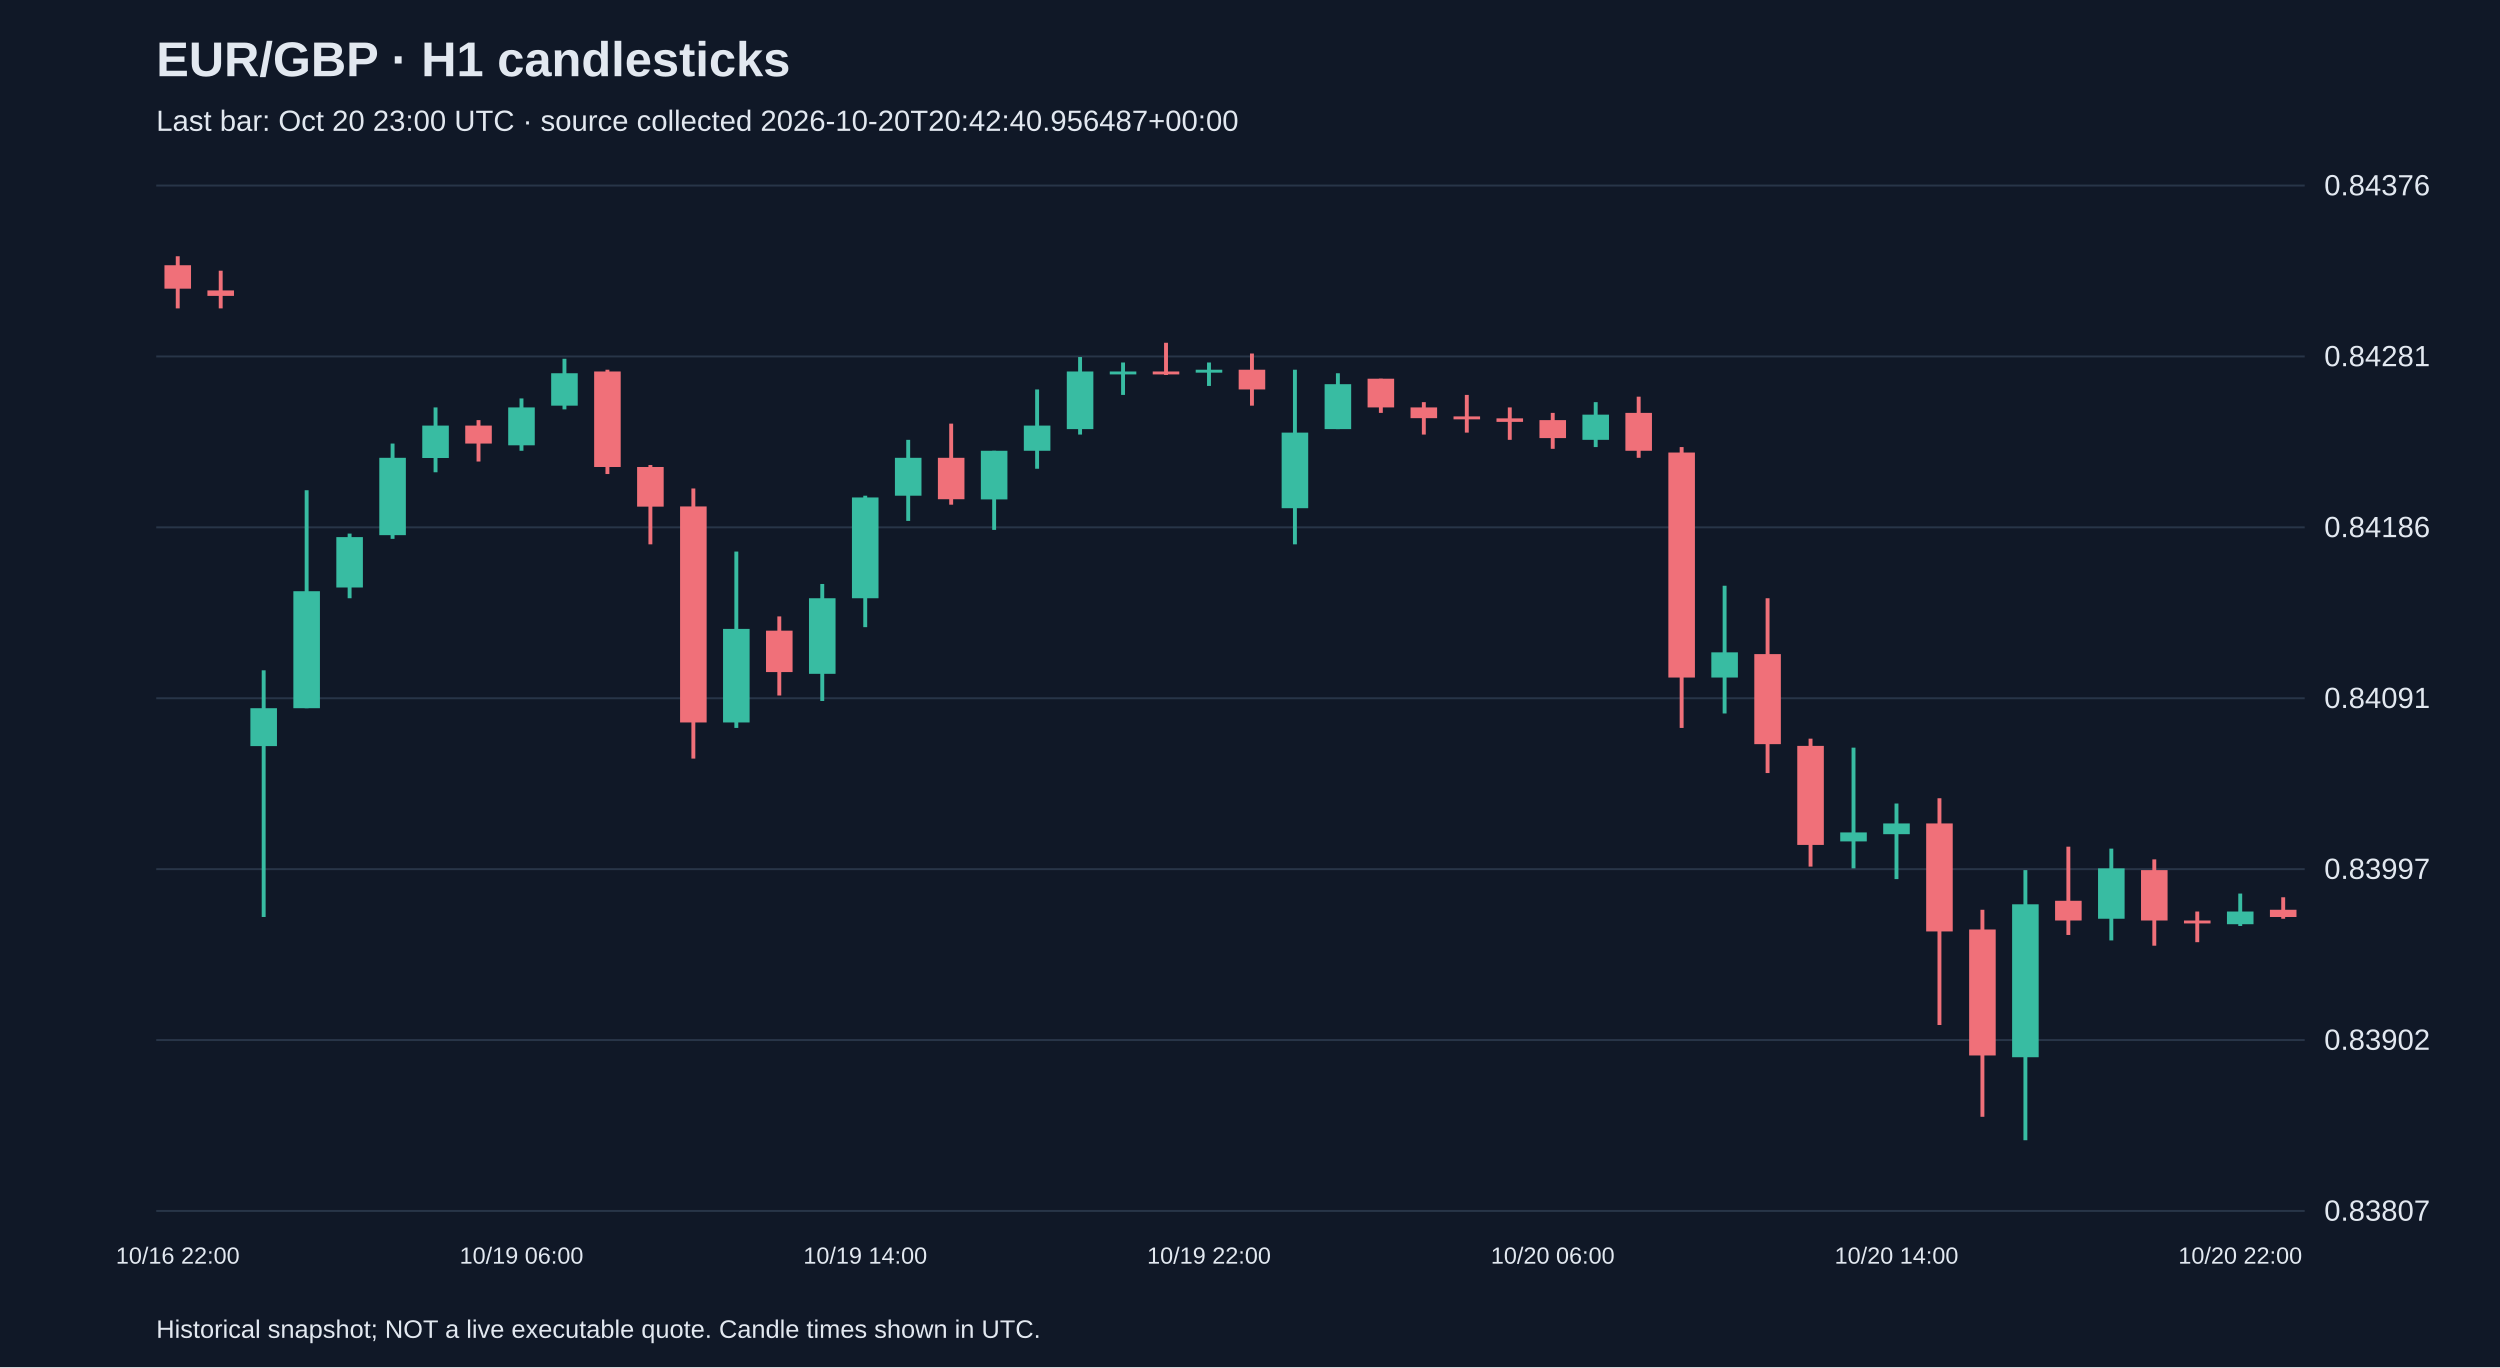
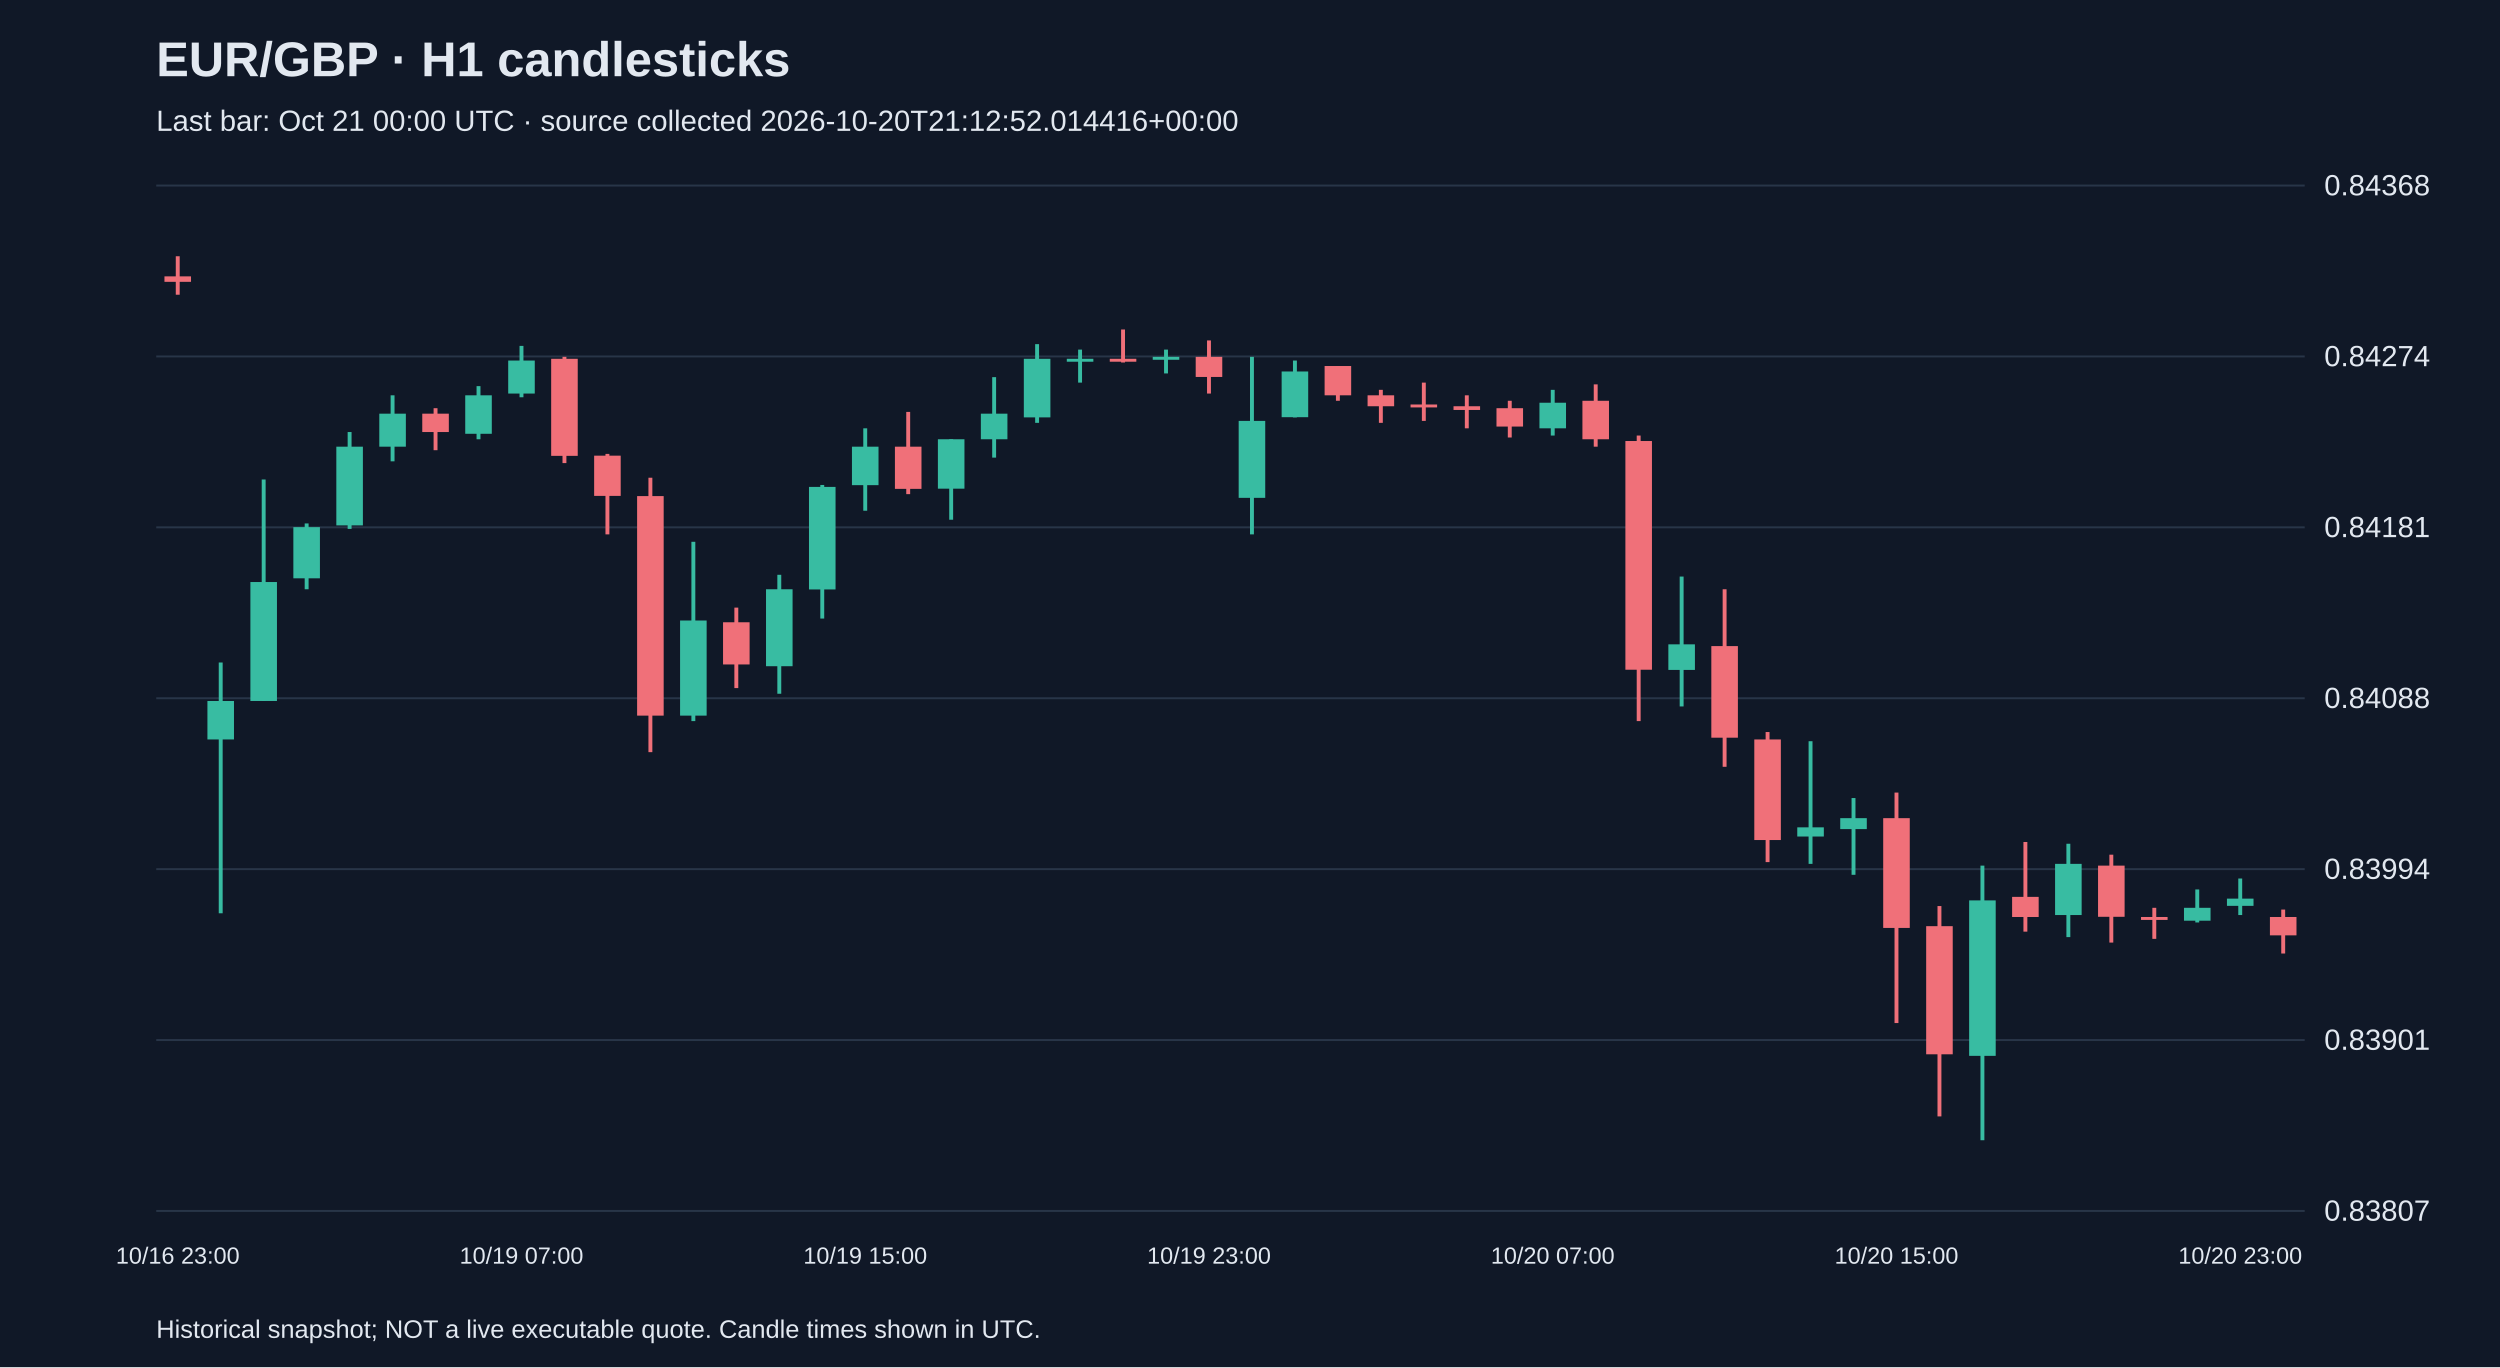
<svg xmlns="http://www.w3.org/2000/svg" viewBox="0 0 1280 700">
  <rect width="100%" height="100%" fill="#101827" />
  <style>text{font-family:Arial,sans-serif;fill:#e2e8f0}</style>
  <text x="80" y="39" font-size="25" font-weight="bold">EUR/GBP · H1 candlesticks</text>
-   <text x="80" y="67" font-size="15" fill="#a6b1c5">Last bar: Oct 20 23:00 UTC · source collected 2026-10-20T20:42:40.956487+00:00</text>
+   <text x="80" y="67" font-size="15" fill="#a6b1c5">Last bar: Oct 21 00:00 UTC · source collected 2026-10-20T21:12:52.014416+00:00</text>
  <line x1="80" y1="620.0" x2="1180" y2="620.0" stroke="#283548" />
  <text x="1190" y="625.0" font-size="15">0.83807</text>
  <line x1="80" y1="532.5" x2="1180" y2="532.5" stroke="#283548" />
-   <text x="1190" y="537.5" font-size="15">0.83902</text>
+   <text x="1190" y="537.5" font-size="15">0.83901</text>
  <line x1="80" y1="445.0" x2="1180" y2="445.0" stroke="#283548" />
-   <text x="1190" y="450.0" font-size="15">0.83997</text>
+   <text x="1190" y="450.0" font-size="15">0.83994</text>
  <line x1="80" y1="357.5" x2="1180" y2="357.5" stroke="#283548" />
-   <text x="1190" y="362.5" font-size="15">0.84091</text>
+   <text x="1190" y="362.5" font-size="15">0.84088</text>
  <line x1="80" y1="270.0" x2="1180" y2="270.0" stroke="#283548" />
-   <text x="1190" y="275.0" font-size="15">0.84186</text>
+   <text x="1190" y="275.0" font-size="15">0.84181</text>
  <line x1="80" y1="182.5" x2="1180" y2="182.5" stroke="#283548" />
-   <text x="1190" y="187.5" font-size="15">0.84281</text>
+   <text x="1190" y="187.5" font-size="15">0.84274</text>
  <line x1="80" y1="95.0" x2="1180" y2="95.0" stroke="#283548" />
-   <text x="1190" y="100.0" font-size="15">0.84376</text>
-   <line x1="91.0" y1="131.2" x2="91.0" y2="157.9" stroke="#f07079" stroke-width="2" />
-   <rect x="84.2" y="135.8" width="13.6" height="12.0" fill="#f07079" />
-   <text x="91.0" y="647" text-anchor="middle" font-size="12">10/16 22:00</text>
-   <line x1="113.0" y1="138.6" x2="113.0" y2="157.9" stroke="#f07079" stroke-width="2" />
-   <rect x="106.2" y="148.7" width="13.6" height="2.8" fill="#f07079" />
-   <line x1="135.0" y1="343.2" x2="135.0" y2="469.5" stroke="#38bca2" stroke-width="2" />
-   <rect x="128.2" y="362.6" width="13.6" height="19.4" fill="#38bca2" />
-   <line x1="157.0" y1="251.0" x2="157.0" y2="362.6" stroke="#38bca2" stroke-width="2" />
-   <rect x="150.2" y="302.7" width="13.6" height="59.9" fill="#38bca2" />
-   <line x1="179.0" y1="273.2" x2="179.0" y2="306.3" stroke="#38bca2" stroke-width="2" />
-   <rect x="172.2" y="275.0" width="13.6" height="25.8" fill="#38bca2" />
-   <line x1="201.0" y1="227.1" x2="201.0" y2="275.9" stroke="#38bca2" stroke-width="2" />
-   <rect x="194.2" y="234.4" width="13.6" height="39.6" fill="#38bca2" />
-   <line x1="223.0" y1="208.6" x2="223.0" y2="241.8" stroke="#38bca2" stroke-width="2" />
-   <rect x="216.2" y="217.9" width="13.6" height="16.6" fill="#38bca2" />
-   <line x1="245.0" y1="215.1" x2="245.0" y2="236.3" stroke="#f07079" stroke-width="2" />
-   <rect x="238.2" y="217.9" width="13.6" height="9.2" fill="#f07079" />
-   <line x1="267.0" y1="204.0" x2="267.0" y2="230.8" stroke="#38bca2" stroke-width="2" />
-   <rect x="260.2" y="208.6" width="13.6" height="19.4" fill="#38bca2" />
-   <text x="267.0" y="647" text-anchor="middle" font-size="12">10/19 06:00</text>
-   <line x1="289.0" y1="183.7" x2="289.0" y2="209.6" stroke="#38bca2" stroke-width="2" />
-   <rect x="282.2" y="191.1" width="13.6" height="16.6" fill="#38bca2" />
-   <line x1="311.0" y1="189.3" x2="311.0" y2="242.7" stroke="#f07079" stroke-width="2" />
-   <rect x="304.2" y="190.2" width="13.6" height="48.9" fill="#f07079" />
-   <line x1="333.0" y1="238.1" x2="333.0" y2="278.7" stroke="#f07079" stroke-width="2" />
-   <rect x="326.2" y="239.1" width="13.6" height="20.3" fill="#f07079" />
-   <line x1="355.0" y1="250.1" x2="355.0" y2="388.4" stroke="#f07079" stroke-width="2" />
-   <rect x="348.2" y="259.3" width="13.6" height="110.6" fill="#f07079" />
-   <line x1="377.0" y1="282.4" x2="377.0" y2="372.7" stroke="#38bca2" stroke-width="2" />
-   <rect x="370.2" y="322.0" width="13.6" height="47.9" fill="#38bca2" />
-   <line x1="399.0" y1="315.6" x2="399.0" y2="356.1" stroke="#f07079" stroke-width="2" />
-   <rect x="392.2" y="322.9" width="13.6" height="21.2" fill="#f07079" />
-   <line x1="421.0" y1="299.0" x2="421.0" y2="358.9" stroke="#38bca2" stroke-width="2" />
-   <rect x="414.2" y="306.3" width="13.6" height="38.7" fill="#38bca2" />
-   <line x1="443.0" y1="253.8" x2="443.0" y2="321.1" stroke="#38bca2" stroke-width="2" />
-   <rect x="436.2" y="254.7" width="13.6" height="51.6" fill="#38bca2" />
-   <text x="443.0" y="647" text-anchor="middle" font-size="12">10/19 14:00</text>
-   <line x1="465.0" y1="225.2" x2="465.0" y2="266.7" stroke="#38bca2" stroke-width="2" />
-   <rect x="458.2" y="234.4" width="13.6" height="19.4" fill="#38bca2" />
-   <line x1="487.0" y1="216.9" x2="487.0" y2="258.4" stroke="#f07079" stroke-width="2" />
-   <rect x="480.2" y="234.4" width="13.6" height="21.2" fill="#f07079" />
-   <line x1="509.0" y1="230.8" x2="509.0" y2="271.3" stroke="#38bca2" stroke-width="2" />
-   <rect x="502.2" y="230.8" width="13.6" height="24.9" fill="#38bca2" />
-   <line x1="531.0" y1="199.4" x2="531.0" y2="240.0" stroke="#38bca2" stroke-width="2" />
-   <rect x="524.2" y="217.9" width="13.6" height="12.9" fill="#38bca2" />
-   <line x1="553.0" y1="182.8" x2="553.0" y2="222.5" stroke="#38bca2" stroke-width="2" />
-   <rect x="546.2" y="190.2" width="13.6" height="29.5" fill="#38bca2" />
-   <line x1="575.0" y1="185.6" x2="575.0" y2="202.2" stroke="#38bca2" stroke-width="2" />
-   <rect x="568.2" y="190.2" width="13.6" height="1.5" fill="#38bca2" />
-   <line x1="597.0" y1="175.5" x2="597.0" y2="192.0" stroke="#f07079" stroke-width="2" />
-   <rect x="590.2" y="190.2" width="13.6" height="1.5" fill="#f07079" />
-   <line x1="619.0" y1="185.6" x2="619.0" y2="197.6" stroke="#38bca2" stroke-width="2" />
-   <rect x="612.2" y="189.3" width="13.6" height="1.5" fill="#38bca2" />
-   <text x="619.0" y="647" text-anchor="middle" font-size="12">10/19 22:00</text>
-   <line x1="641.0" y1="181.0" x2="641.0" y2="207.7" stroke="#f07079" stroke-width="2" />
-   <rect x="634.2" y="189.3" width="13.6" height="10.1" fill="#f07079" />
-   <line x1="663.0" y1="189.3" x2="663.0" y2="278.7" stroke="#38bca2" stroke-width="2" />
-   <rect x="656.2" y="221.5" width="13.6" height="38.7" fill="#38bca2" />
-   <line x1="685.0" y1="191.1" x2="685.0" y2="219.7" stroke="#38bca2" stroke-width="2" />
-   <rect x="678.2" y="196.7" width="13.6" height="23.0" fill="#38bca2" />
-   <line x1="707.0" y1="193.9" x2="707.0" y2="211.4" stroke="#f07079" stroke-width="2" />
-   <rect x="700.2" y="193.9" width="13.6" height="14.7" fill="#f07079" />
-   <line x1="729.0" y1="205.9" x2="729.0" y2="222.5" stroke="#f07079" stroke-width="2" />
-   <rect x="722.2" y="208.6" width="13.6" height="5.5" fill="#f07079" />
-   <line x1="751.0" y1="202.2" x2="751.0" y2="221.5" stroke="#f07079" stroke-width="2" />
-   <rect x="744.2" y="213.2" width="13.6" height="1.5" fill="#f07079" />
-   <line x1="773.0" y1="208.6" x2="773.0" y2="225.2" stroke="#f07079" stroke-width="2" />
-   <rect x="766.2" y="214.2" width="13.6" height="1.8" fill="#f07079" />
-   <line x1="795.0" y1="211.4" x2="795.0" y2="229.8" stroke="#f07079" stroke-width="2" />
-   <rect x="788.2" y="215.1" width="13.6" height="9.2" fill="#f07079" />
-   <text x="795.0" y="647" text-anchor="middle" font-size="12">10/20 06:00</text>
-   <line x1="817.0" y1="205.9" x2="817.0" y2="228.9" stroke="#38bca2" stroke-width="2" />
-   <rect x="810.2" y="212.3" width="13.6" height="12.9" fill="#38bca2" />
-   <line x1="839.0" y1="203.1" x2="839.0" y2="234.4" stroke="#f07079" stroke-width="2" />
-   <rect x="832.2" y="211.4" width="13.6" height="19.4" fill="#f07079" />
-   <line x1="861.0" y1="228.9" x2="861.0" y2="372.7" stroke="#f07079" stroke-width="2" />
-   <rect x="854.2" y="231.7" width="13.6" height="115.2" fill="#f07079" />
-   <line x1="883.0" y1="299.9" x2="883.0" y2="365.3" stroke="#38bca2" stroke-width="2" />
-   <rect x="876.2" y="334.0" width="13.6" height="12.9" fill="#38bca2" />
-   <line x1="905.0" y1="306.3" x2="905.0" y2="395.8" stroke="#f07079" stroke-width="2" />
-   <rect x="898.2" y="334.9" width="13.6" height="46.1" fill="#f07079" />
-   <line x1="927.0" y1="378.2" x2="927.0" y2="443.7" stroke="#f07079" stroke-width="2" />
-   <rect x="920.2" y="381.9" width="13.6" height="50.7" fill="#f07079" />
-   <line x1="949.0" y1="382.8" x2="949.0" y2="444.6" stroke="#38bca2" stroke-width="2" />
-   <rect x="942.2" y="426.2" width="13.6" height="4.6" fill="#38bca2" />
-   <line x1="971.0" y1="411.4" x2="971.0" y2="450.1" stroke="#38bca2" stroke-width="2" />
-   <rect x="964.2" y="421.6" width="13.6" height="5.5" fill="#38bca2" />
-   <text x="971.0" y="647" text-anchor="middle" font-size="12">10/20 14:00</text>
-   <line x1="993.0" y1="408.7" x2="993.0" y2="524.8" stroke="#f07079" stroke-width="2" />
-   <rect x="986.2" y="421.6" width="13.6" height="55.3" fill="#f07079" />
-   <line x1="1015.0" y1="465.8" x2="1015.0" y2="571.8" stroke="#f07079" stroke-width="2" />
-   <rect x="1008.2" y="475.9" width="13.6" height="64.5" fill="#f07079" />
-   <line x1="1037.0" y1="445.5" x2="1037.0" y2="583.8" stroke="#38bca2" stroke-width="2" />
-   <rect x="1030.2" y="463.0" width="13.6" height="78.3" fill="#38bca2" />
-   <line x1="1059.0" y1="433.5" x2="1059.0" y2="478.7" stroke="#f07079" stroke-width="2" />
-   <rect x="1052.2" y="461.2" width="13.6" height="10.1" fill="#f07079" />
-   <line x1="1081.0" y1="434.5" x2="1081.0" y2="481.5" stroke="#38bca2" stroke-width="2" />
-   <rect x="1074.2" y="444.6" width="13.6" height="25.8" fill="#38bca2" />
-   <line x1="1103.0" y1="440.0" x2="1103.0" y2="484.2" stroke="#f07079" stroke-width="2" />
-   <rect x="1096.2" y="445.5" width="13.6" height="25.8" fill="#f07079" />
-   <line x1="1125.0" y1="466.7" x2="1125.0" y2="482.4" stroke="#f07079" stroke-width="2" />
-   <rect x="1118.2" y="471.3" width="13.6" height="1.5" fill="#f07079" />
-   <line x1="1147.0" y1="457.5" x2="1147.0" y2="474.1" stroke="#38bca2" stroke-width="2" />
-   <rect x="1140.2" y="466.7" width="13.6" height="6.5" fill="#38bca2" />
-   <text x="1147.0" y="647" text-anchor="middle" font-size="12">10/20 22:00</text>
-   <line x1="1169.0" y1="459.4" x2="1169.0" y2="470.4" stroke="#f07079" stroke-width="2" />
-   <rect x="1162.2" y="465.8" width="13.6" height="3.7" fill="#f07079" />
+   <text x="1190" y="100.0" font-size="15">0.84368</text>
+   <line x1="91.0" y1="131.2" x2="91.0" y2="150.9" stroke="#f07079" stroke-width="2" />
+   <rect x="84.2" y="141.5" width="13.6" height="2.8" fill="#f07079" />
+   <text x="91.0" y="647" text-anchor="middle" font-size="12">10/16 23:00</text>
+   <line x1="113.0" y1="339.2" x2="113.0" y2="467.6" stroke="#38bca2" stroke-width="2" />
+   <rect x="106.2" y="358.9" width="13.6" height="19.7" fill="#38bca2" />
+   <line x1="135.0" y1="245.5" x2="135.0" y2="358.9" stroke="#38bca2" stroke-width="2" />
+   <rect x="128.2" y="298.0" width="13.6" height="60.9" fill="#38bca2" />
+   <line x1="157.0" y1="268.0" x2="157.0" y2="301.7" stroke="#38bca2" stroke-width="2" />
+   <rect x="150.2" y="269.9" width="13.6" height="26.2" fill="#38bca2" />
+   <line x1="179.0" y1="221.2" x2="179.0" y2="270.8" stroke="#38bca2" stroke-width="2" />
+   <rect x="172.2" y="228.7" width="13.6" height="40.3" fill="#38bca2" />
+   <line x1="201.0" y1="202.4" x2="201.0" y2="236.2" stroke="#38bca2" stroke-width="2" />
+   <rect x="194.2" y="211.8" width="13.6" height="16.9" fill="#38bca2" />
+   <line x1="223.0" y1="209.0" x2="223.0" y2="230.5" stroke="#f07079" stroke-width="2" />
+   <rect x="216.2" y="211.8" width="13.6" height="9.4" fill="#f07079" />
+   <line x1="245.0" y1="197.7" x2="245.0" y2="224.9" stroke="#38bca2" stroke-width="2" />
+   <rect x="238.2" y="202.4" width="13.6" height="19.7" fill="#38bca2" />
+   <line x1="267.0" y1="177.1" x2="267.0" y2="203.4" stroke="#38bca2" stroke-width="2" />
+   <rect x="260.2" y="184.6" width="13.6" height="16.9" fill="#38bca2" />
+   <text x="267.0" y="647" text-anchor="middle" font-size="12">10/19 07:00</text>
+   <line x1="289.0" y1="182.7" x2="289.0" y2="237.1" stroke="#f07079" stroke-width="2" />
+   <rect x="282.2" y="183.7" width="13.6" height="49.7" fill="#f07079" />
+   <line x1="311.0" y1="232.4" x2="311.0" y2="273.6" stroke="#f07079" stroke-width="2" />
+   <rect x="304.2" y="233.3" width="13.6" height="20.6" fill="#f07079" />
+   <line x1="333.0" y1="244.6" x2="333.0" y2="385.1" stroke="#f07079" stroke-width="2" />
+   <rect x="326.2" y="254.0" width="13.6" height="112.4" fill="#f07079" />
+   <line x1="355.0" y1="277.4" x2="355.0" y2="369.2" stroke="#38bca2" stroke-width="2" />
+   <rect x="348.2" y="317.7" width="13.6" height="48.7" fill="#38bca2" />
+   <line x1="377.0" y1="311.1" x2="377.0" y2="352.3" stroke="#f07079" stroke-width="2" />
+   <rect x="370.2" y="318.6" width="13.6" height="21.6" fill="#f07079" />
+   <line x1="399.0" y1="294.3" x2="399.0" y2="355.2" stroke="#38bca2" stroke-width="2" />
+   <rect x="392.2" y="301.7" width="13.6" height="39.4" fill="#38bca2" />
+   <line x1="421.0" y1="248.3" x2="421.0" y2="316.7" stroke="#38bca2" stroke-width="2" />
+   <rect x="414.2" y="249.3" width="13.6" height="52.5" fill="#38bca2" />
+   <line x1="443.0" y1="219.3" x2="443.0" y2="261.5" stroke="#38bca2" stroke-width="2" />
+   <rect x="436.2" y="228.7" width="13.6" height="19.7" fill="#38bca2" />
+   <text x="443.0" y="647" text-anchor="middle" font-size="12">10/19 15:00</text>
+   <line x1="465.0" y1="210.9" x2="465.0" y2="253.0" stroke="#f07079" stroke-width="2" />
+   <rect x="458.2" y="228.7" width="13.6" height="21.6" fill="#f07079" />
+   <line x1="487.0" y1="224.9" x2="487.0" y2="266.1" stroke="#38bca2" stroke-width="2" />
+   <rect x="480.2" y="224.9" width="13.6" height="25.3" fill="#38bca2" />
+   <line x1="509.0" y1="193.1" x2="509.0" y2="234.3" stroke="#38bca2" stroke-width="2" />
+   <rect x="502.2" y="211.8" width="13.6" height="13.1" fill="#38bca2" />
+   <line x1="531.0" y1="176.2" x2="531.0" y2="216.5" stroke="#38bca2" stroke-width="2" />
+   <rect x="524.2" y="183.7" width="13.6" height="30.0" fill="#38bca2" />
+   <line x1="553.0" y1="179.0" x2="553.0" y2="195.9" stroke="#38bca2" stroke-width="2" />
+   <rect x="546.2" y="183.7" width="13.6" height="1.5" fill="#38bca2" />
+   <line x1="575.0" y1="168.7" x2="575.0" y2="185.6" stroke="#f07079" stroke-width="2" />
+   <rect x="568.2" y="183.7" width="13.6" height="1.5" fill="#f07079" />
+   <line x1="597.0" y1="179.0" x2="597.0" y2="191.2" stroke="#38bca2" stroke-width="2" />
+   <rect x="590.2" y="182.7" width="13.6" height="1.5" fill="#38bca2" />
+   <line x1="619.0" y1="174.3" x2="619.0" y2="201.5" stroke="#f07079" stroke-width="2" />
+   <rect x="612.2" y="182.7" width="13.6" height="10.3" fill="#f07079" />
+   <text x="619.0" y="647" text-anchor="middle" font-size="12">10/19 23:00</text>
+   <line x1="641.0" y1="182.7" x2="641.0" y2="273.6" stroke="#38bca2" stroke-width="2" />
+   <rect x="634.2" y="215.5" width="13.6" height="39.4" fill="#38bca2" />
+   <line x1="663.0" y1="184.6" x2="663.0" y2="213.7" stroke="#38bca2" stroke-width="2" />
+   <rect x="656.2" y="190.2" width="13.6" height="23.4" fill="#38bca2" />
+   <line x1="685.0" y1="187.4" x2="685.0" y2="205.2" stroke="#f07079" stroke-width="2" />
+   <rect x="678.2" y="187.4" width="13.6" height="15.0" fill="#f07079" />
+   <line x1="707.0" y1="199.6" x2="707.0" y2="216.5" stroke="#f07079" stroke-width="2" />
+   <rect x="700.2" y="202.4" width="13.6" height="5.6" fill="#f07079" />
+   <line x1="729.0" y1="195.9" x2="729.0" y2="215.5" stroke="#f07079" stroke-width="2" />
+   <rect x="722.2" y="207.1" width="13.6" height="1.5" fill="#f07079" />
+   <line x1="751.0" y1="202.4" x2="751.0" y2="219.3" stroke="#f07079" stroke-width="2" />
+   <rect x="744.2" y="208.0" width="13.6" height="1.9" fill="#f07079" />
+   <line x1="773.0" y1="205.2" x2="773.0" y2="224.0" stroke="#f07079" stroke-width="2" />
+   <rect x="766.2" y="209.0" width="13.6" height="9.4" fill="#f07079" />
+   <line x1="795.0" y1="199.6" x2="795.0" y2="223.0" stroke="#38bca2" stroke-width="2" />
+   <rect x="788.2" y="206.2" width="13.6" height="13.1" fill="#38bca2" />
+   <text x="795.0" y="647" text-anchor="middle" font-size="12">10/20 07:00</text>
+   <line x1="817.0" y1="196.8" x2="817.0" y2="228.7" stroke="#f07079" stroke-width="2" />
+   <rect x="810.2" y="205.2" width="13.6" height="19.7" fill="#f07079" />
+   <line x1="839.0" y1="223.0" x2="839.0" y2="369.2" stroke="#f07079" stroke-width="2" />
+   <rect x="832.2" y="225.8" width="13.6" height="117.1" fill="#f07079" />
+   <line x1="861.0" y1="295.2" x2="861.0" y2="361.7" stroke="#38bca2" stroke-width="2" />
+   <rect x="854.2" y="329.9" width="13.6" height="13.1" fill="#38bca2" />
+   <line x1="883.0" y1="301.7" x2="883.0" y2="392.6" stroke="#f07079" stroke-width="2" />
+   <rect x="876.2" y="330.8" width="13.6" height="46.9" fill="#f07079" />
+   <line x1="905.0" y1="374.8" x2="905.0" y2="441.4" stroke="#f07079" stroke-width="2" />
+   <rect x="898.2" y="378.6" width="13.6" height="51.5" fill="#f07079" />
+   <line x1="927.0" y1="379.5" x2="927.0" y2="442.3" stroke="#38bca2" stroke-width="2" />
+   <rect x="920.2" y="423.6" width="13.6" height="4.7" fill="#38bca2" />
+   <line x1="949.0" y1="408.6" x2="949.0" y2="447.9" stroke="#38bca2" stroke-width="2" />
+   <rect x="942.2" y="418.9" width="13.6" height="5.6" fill="#38bca2" />
+   <line x1="971.0" y1="405.8" x2="971.0" y2="523.8" stroke="#f07079" stroke-width="2" />
+   <rect x="964.2" y="418.9" width="13.6" height="56.2" fill="#f07079" />
+   <text x="971.0" y="647" text-anchor="middle" font-size="12">10/20 15:00</text>
+   <line x1="993.0" y1="463.9" x2="993.0" y2="571.6" stroke="#f07079" stroke-width="2" />
+   <rect x="986.2" y="474.2" width="13.6" height="65.6" fill="#f07079" />
+   <line x1="1015.0" y1="443.2" x2="1015.0" y2="583.8" stroke="#38bca2" stroke-width="2" />
+   <rect x="1008.2" y="461.0" width="13.6" height="79.6" fill="#38bca2" />
+   <line x1="1037.0" y1="431.1" x2="1037.0" y2="477.0" stroke="#f07079" stroke-width="2" />
+   <rect x="1030.2" y="459.2" width="13.6" height="10.3" fill="#f07079" />
+   <line x1="1059.0" y1="432.0" x2="1059.0" y2="479.8" stroke="#38bca2" stroke-width="2" />
+   <rect x="1052.2" y="442.3" width="13.6" height="26.2" fill="#38bca2" />
+   <line x1="1081.0" y1="437.6" x2="1081.0" y2="482.6" stroke="#f07079" stroke-width="2" />
+   <rect x="1074.2" y="443.2" width="13.6" height="26.2" fill="#f07079" />
+   <line x1="1103.0" y1="464.8" x2="1103.0" y2="480.7" stroke="#f07079" stroke-width="2" />
+   <rect x="1096.2" y="469.5" width="13.6" height="1.5" fill="#f07079" />
+   <line x1="1125.0" y1="455.4" x2="1125.0" y2="472.3" stroke="#38bca2" stroke-width="2" />
+   <rect x="1118.2" y="464.8" width="13.6" height="6.6" fill="#38bca2" />
+   <line x1="1147.0" y1="449.8" x2="1147.0" y2="468.5" stroke="#38bca2" stroke-width="2" />
+   <rect x="1140.2" y="460.1" width="13.6" height="3.7" fill="#38bca2" />
+   <text x="1147.0" y="647" text-anchor="middle" font-size="12">10/20 23:00</text>
+   <line x1="1169.0" y1="465.7" x2="1169.0" y2="488.2" stroke="#f07079" stroke-width="2" />
+   <rect x="1162.2" y="469.5" width="13.6" height="9.4" fill="#f07079" />
  <text x="80" y="685" font-size="13">Historical snapshot; NOT a live executable quote. Candle times shown in UTC.</text>
</svg>
